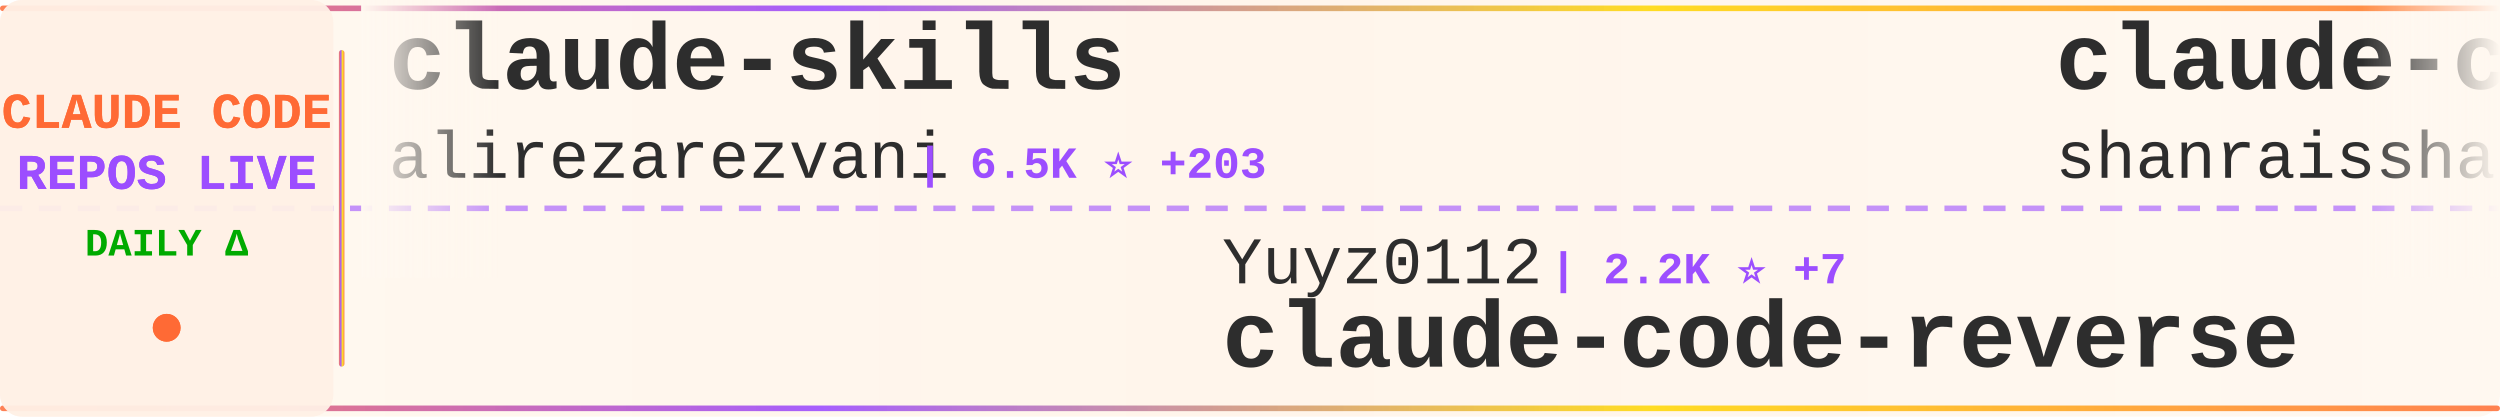
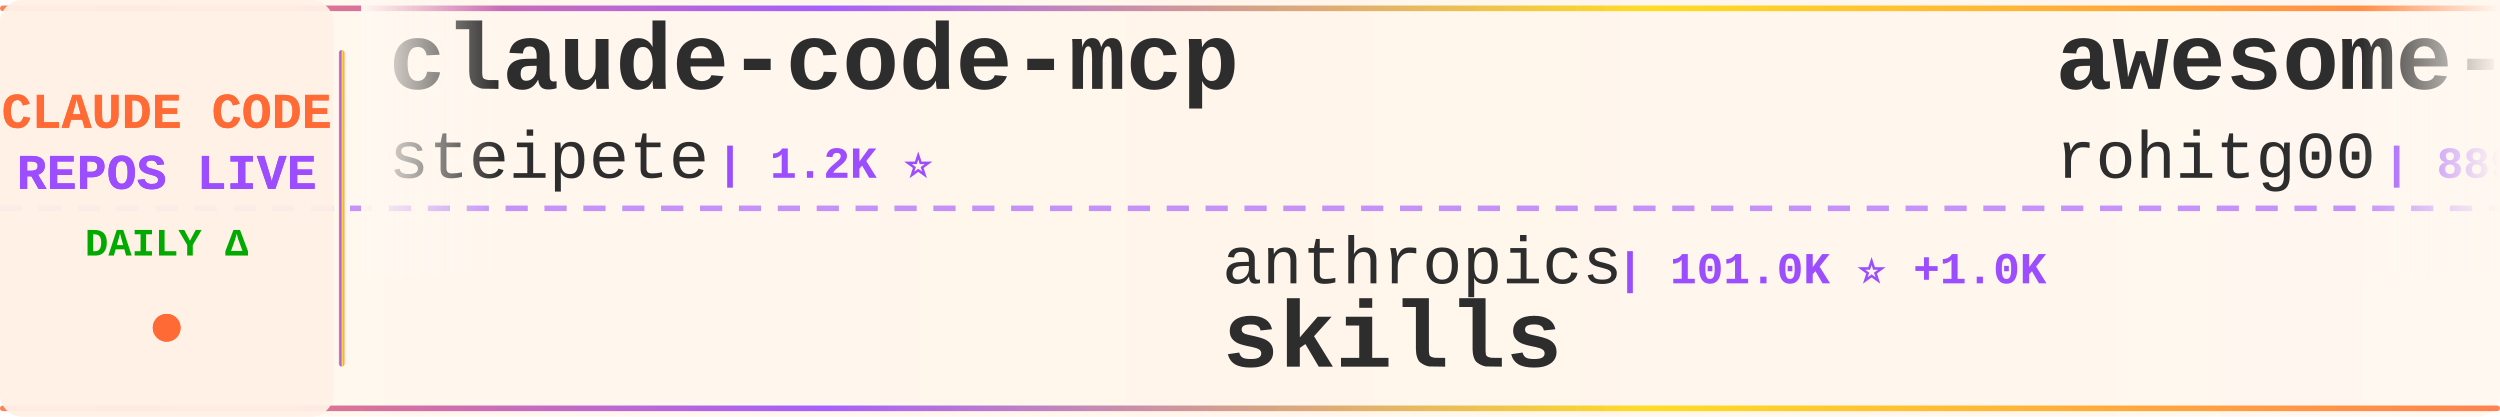
<svg xmlns="http://www.w3.org/2000/svg" width="900" height="150">
  <defs>
    <linearGradient id="tickerBg" x1="0%" y1="0%" x2="100%" y2="0%">
      <stop offset="0%" style="stop-color:#fff8f0;stop-opacity:0.98" />
      <stop offset="50%" style="stop-color:#fff5eb;stop-opacity:1" />
      <stop offset="100%" style="stop-color:#fff8f0;stop-opacity:0.98" />
    </linearGradient>
    <linearGradient id="borderGrad" x1="0%" y1="0%" x2="100%" y2="0%">
      <stop offset="0%" style="stop-color:#FF6B35;stop-opacity:0.85">
        <animate attributeName="stop-opacity" values="0.85;1;0.85" dur="2s" repeatCount="indefinite" />
      </stop>
      <stop offset="33%" style="stop-color:#9C4EFF;stop-opacity:0.9">
        <animate attributeName="stop-opacity" values="0.9;1;0.9" dur="2.2s" repeatCount="indefinite" />
      </stop>
      <stop offset="66%" style="stop-color:#FFD700;stop-opacity:0.85">
        <animate attributeName="stop-opacity" values="0.85;1;0.85" dur="1.8s" repeatCount="indefinite" />
      </stop>
      <stop offset="100%" style="stop-color:#FF6B35;stop-opacity:0.85">
        <animate attributeName="stop-opacity" values="0.85;1;0.85" dur="2s" repeatCount="indefinite" />
      </stop>
    </linearGradient>
    <filter id="textGlow">
      <feGaussianBlur stdDeviation="0.15" result="coloredBlur" />
      <feMerge>
        <feMergeNode in="coloredBlur" />
        <feMergeNode in="SourceGraphic" />
      </feMerge>
    </filter>
    <filter id="metricGlow">
      <feGaussianBlur stdDeviation="0.2" result="coloredBlur" />
      <feMerge>
        <feMergeNode in="coloredBlur" />
        <feMergeNode in="SourceGraphic" />
      </feMerge>
    </filter>
    <linearGradient id="leftFade" x1="0%" y1="0%" x2="100%" y2="0%">
      <stop offset="0%" style="stop-color:#fff8f0;stop-opacity:1" />
      <stop offset="100%" style="stop-color:#fff8f0;stop-opacity:0" />
    </linearGradient>
    <linearGradient id="rightFade" x1="0%" y1="0%" x2="100%" y2="0%">
      <stop offset="0%" style="stop-color:#fff8f0;stop-opacity:0" />
      <stop offset="100%" style="stop-color:#fff8f0;stop-opacity:1" />
    </linearGradient>
  </defs>
  <rect width="900" height="150" fill="url(#tickerBg)" rx="8" />
  <rect x="0" y="2" width="900" height="2" fill="url(#borderGrad)" rx="1" />
  <rect x="0" y="146" width="900" height="2" fill="url(#borderGrad)" rx="1" />
  <line x1="0" y1="75" x2="900" y2="75" stroke="#9C4EFF" stroke-width="2" stroke-dasharray="8 6" opacity="0.6" />
  <rect x="0" y="0" width="120" height="150" fill="#fff0e6" opacity="0.95" rx="8" />
  <text x="60" y="46" font-family="'Courier New', monospace" font-size="18" font-weight="bold" fill="#FF6B35" text-anchor="middle" filter="url(#textGlow)">
    CLAUDE CODE
  </text>
  <text x="60" y="68" font-family="'Courier New', monospace" font-size="18" font-weight="bold" fill="#9C4EFF" text-anchor="middle" filter="url(#textGlow)">
    REPOS LIVE
  </text>
  <text x="60" y="92" font-family="'Courier New', monospace" font-size="14" font-weight="bold" fill="#00aa00" text-anchor="middle">
    DAILY Δ
  </text>
  <circle cx="60" cy="118" r="5" fill="#FF6B35" filter="url(#metricGlow)">
    <animate attributeName="r" values="4;6;4" dur="1.5s" repeatCount="indefinite" />
    <animate attributeName="opacity" values="0.6;1;0.6" dur="1.5s" repeatCount="indefinite" />
  </circle>
  <rect x="122" y="18" width="2" height="114" fill="url(#borderGrad)" rx="1" />
  <clipPath id="tickerClip">
    <rect x="130" y="0" width="770" height="150" />
  </clipPath>
  <g clip-path="url(#tickerClip)">
    <g id="tickerItems">
      <animateTransform attributeName="transform" attributeType="XML" type="translate" from="0 0" to="-3000 0" dur="54s" repeatCount="indefinite" />
      <g transform="translate(0, 0)">
-         <text x="140" y="32" font-family="'Courier New', monospace" font-size="34" font-weight="bold" fill="#2d2d2d">claude-skills</text>
-         <text x="140" y="64" font-family="'Courier New', monospace" font-size="24" font-weight="normal" fill="#2d2d2d" opacity="1.0">alirezarezvani</text>
-         <text x="330" y="64" font-family="'Courier New', monospace" font-size="16" font-weight="bold" fill="#9C4EFF"> | 6.5K ⭐ +203</text>
+         <text x="140" y="32" font-family="'Courier New', monospace" font-size="34" font-weight="bold" fill="#2d2d2d">claude-code-mcp</text>
+         <text x="140" y="64" font-family="'Courier New', monospace" font-size="24" font-weight="normal" fill="#2d2d2d" opacity="1.0">steipete</text>
+         <text x="258" y="64" font-family="'Courier New', monospace" font-size="16" font-weight="bold" fill="#9C4EFF"> | 1.2K ⭐</text>
      </g>
      <g transform="translate(300, 0)">
-         <text x="140" y="102" font-family="'Courier New', monospace" font-size="24" font-weight="normal" fill="#2d2d2d" opacity="1.0">Yuyz0112</text>
-         <text x="258" y="102" font-family="'Courier New', monospace" font-size="16" font-weight="bold" fill="#9C4EFF"> | 2.2K ⭐ +7</text>
-         <text x="140" y="132" font-family="'Courier New', monospace" font-size="34" font-weight="bold" fill="#2d2d2d">claude-code-reverse</text>
+         <text x="140" y="102" font-family="'Courier New', monospace" font-size="24" font-weight="normal" fill="#2d2d2d" opacity="1.0">anthropics</text>
+         <text x="282" y="102" font-family="'Courier New', monospace" font-size="16" font-weight="bold" fill="#9C4EFF"> | 101.0K ⭐ +1.0K</text>
+         <text x="140" y="132" font-family="'Courier New', monospace" font-size="34" font-weight="bold" fill="#2d2d2d">skills</text>
      </g>
      <g transform="translate(600, 0)">
-         <text x="140" y="32" font-family="'Courier New', monospace" font-size="34" font-weight="bold" fill="#2d2d2d">claude-code-best-practic...</text>
-         <text x="140" y="64" font-family="'Courier New', monospace" font-size="24" font-weight="normal" fill="#2d2d2d" opacity="1.0">shanraisshan</text>
-         <text x="306" y="64" font-family="'Courier New', monospace" font-size="16" font-weight="bold" fill="#9C4EFF"> | 21.0K ⭐ +660</text>
+         <text x="140" y="32" font-family="'Courier New', monospace" font-size="34" font-weight="bold" fill="#2d2d2d">awesome-claude-code-tool...</text>
+         <text x="140" y="64" font-family="'Courier New', monospace" font-size="24" font-weight="normal" fill="#2d2d2d" opacity="1.0">rohitg00</text>
+         <text x="258" y="64" font-family="'Courier New', monospace" font-size="16" font-weight="bold" fill="#9C4EFF"> | 889 ⭐ +12</text>
      </g>
      <g transform="translate(900, 0)">
-         <text x="140" y="102" font-family="'Courier New', monospace" font-size="24" font-weight="normal" fill="#2d2d2d" opacity="1.0">Maciek-roboblog</text>
-         <text x="342" y="102" font-family="'Courier New', monospace" font-size="16" font-weight="bold" fill="#9C4EFF"> | 7.1K ⭐ +23</text>
-         <text x="140" y="132" font-family="'Courier New', monospace" font-size="34" font-weight="bold" fill="#2d2d2d">Claude-Code-Usage-Monito...</text>
+         <text x="140" y="102" font-family="'Courier New', monospace" font-size="24" font-weight="normal" fill="#2d2d2d" opacity="1.0">Yeachan-Heo</text>
+         <text x="294" y="102" font-family="'Courier New', monospace" font-size="16" font-weight="bold" fill="#9C4EFF"> | 11.1K ⭐ +141</text>
+         <text x="140" y="132" font-family="'Courier New', monospace" font-size="34" font-weight="bold" fill="#2d2d2d">oh-my-claudecode</text>
      </g>
      <g transform="translate(1200, 0)">
-         <text x="140" y="32" font-family="'Courier New', monospace" font-size="34" font-weight="bold" fill="#2d2d2d">claude-code-proxy</text>
-         <text x="140" y="64" font-family="'Courier New', monospace" font-size="24" font-weight="normal" fill="#2d2d2d" opacity="1.0">1rgs</text>
-         <text x="210" y="64" font-family="'Courier New', monospace" font-size="16" font-weight="bold" fill="#9C4EFF"> | 3.3K ⭐ +5</text>
+         <text x="140" y="32" font-family="'Courier New', monospace" font-size="34" font-weight="bold" fill="#2d2d2d">claude-code-reverse</text>
+         <text x="140" y="64" font-family="'Courier New', monospace" font-size="24" font-weight="normal" fill="#2d2d2d" opacity="1.0">Yuyz0112</text>
+         <text x="258" y="64" font-family="'Courier New', monospace" font-size="16" font-weight="bold" fill="#9C4EFF"> | 2.2K ⭐ +7</text>
      </g>
      <g transform="translate(1500, 0)">
-         <text x="140" y="102" font-family="'Courier New', monospace" font-size="24" font-weight="normal" fill="#2d2d2d" opacity="1.0">bytedance</text>
-         <text x="270" y="102" font-family="'Courier New', monospace" font-size="16" font-weight="bold" fill="#9C4EFF"> | 38.6K ⭐ +3.8K</text>
-         <text x="140" y="132" font-family="'Courier New', monospace" font-size="34" font-weight="bold" fill="#2d2d2d">deer-flow</text>
+         <text x="140" y="102" font-family="'Courier New', monospace" font-size="24" font-weight="normal" fill="#2d2d2d" opacity="1.0">cixingguangming55555</text>
+         <text x="402" y="102" font-family="'Courier New', monospace" font-size="16" font-weight="bold" fill="#9C4EFF"> | 2.5K ⭐</text>
+         <text x="140" y="132" font-family="'Courier New', monospace" font-size="34" font-weight="bold" fill="#2d2d2d">wechat-bot</text>
      </g>
      <g transform="translate(1800, 0)">
-         <text x="140" y="32" font-family="'Courier New', monospace" font-size="34" font-weight="bold" fill="#2d2d2d">nanoclaw</text>
-         <text x="140" y="64" font-family="'Courier New', monospace" font-size="24" font-weight="normal" fill="#2d2d2d" opacity="1.0">qwibitai</text>
-         <text x="258" y="64" font-family="'Courier New', monospace" font-size="16" font-weight="bold" fill="#9C4EFF"> | 25.0K ⭐ +181</text>
+         <text x="140" y="32" font-family="'Courier New', monospace" font-size="34" font-weight="bold" fill="#2d2d2d">claude-plugins-official</text>
+         <text x="140" y="64" font-family="'Courier New', monospace" font-size="24" font-weight="normal" fill="#2d2d2d" opacity="1.0">anthropics</text>
+         <text x="282" y="64" font-family="'Courier New', monospace" font-size="16" font-weight="bold" fill="#9C4EFF"> | 14.3K ⭐ +198</text>
      </g>
      <g transform="translate(2100, 0)">
-         <text x="140" y="102" font-family="'Courier New', monospace" font-size="24" font-weight="normal" fill="#2d2d2d" opacity="1.0">anthropics</text>
-         <text x="282" y="102" font-family="'Courier New', monospace" font-size="16" font-weight="bold" fill="#9C4EFF"> | 4.0K ⭐ +19</text>
-         <text x="140" y="132" font-family="'Courier New', monospace" font-size="34" font-weight="bold" fill="#2d2d2d">claude-code-security-rev...</text>
+         <text x="140" y="102" font-family="'Courier New', monospace" font-size="24" font-weight="normal" fill="#2d2d2d" opacity="1.0">feiskyer</text>
+         <text x="258" y="102" font-family="'Courier New', monospace" font-size="16" font-weight="bold" fill="#9C4EFF"> | 1.4K ⭐ +3</text>
+         <text x="140" y="132" font-family="'Courier New', monospace" font-size="34" font-weight="bold" fill="#2d2d2d">claude-code-settings</text>
      </g>
      <g transform="translate(2400, 0)">
-         <text x="140" y="32" font-family="'Courier New', monospace" font-size="34" font-weight="bold" fill="#2d2d2d">claude-code-hub</text>
-         <text x="140" y="64" font-family="'Courier New', monospace" font-size="24" font-weight="normal" fill="#2d2d2d" opacity="1.0">ding113</text>
-         <text x="246" y="64" font-family="'Courier New', monospace" font-size="16" font-weight="bold" fill="#9C4EFF"> | 2.1K ⭐ +25</text>
+         <text x="140" y="32" font-family="'Courier New', monospace" font-size="34" font-weight="bold" fill="#2d2d2d">claude-code-hooks-multi-...</text>
+         <text x="140" y="64" font-family="'Courier New', monospace" font-size="24" font-weight="normal" fill="#2d2d2d" opacity="1.0">disler</text>
+         <text x="234" y="64" font-family="'Courier New', monospace" font-size="16" font-weight="bold" fill="#9C4EFF"> | 1.3K ⭐ +5</text>
      </g>
      <g transform="translate(2700, 0)">
-         <text x="140" y="102" font-family="'Courier New', monospace" font-size="24" font-weight="normal" fill="#2d2d2d" opacity="1.0">bfly123</text>
-         <text x="246" y="102" font-family="'Courier New', monospace" font-size="16" font-weight="bold" fill="#9C4EFF"> | 1.8K ⭐ +37</text>
-         <text x="140" y="132" font-family="'Courier New', monospace" font-size="34" font-weight="bold" fill="#2d2d2d">claude_code_bridge</text>
+         <text x="140" y="102" font-family="'Courier New', monospace" font-size="24" font-weight="normal" fill="#2d2d2d" opacity="1.0">andrepimenta</text>
+         <text x="306" y="102" font-family="'Courier New', monospace" font-size="16" font-weight="bold" fill="#9C4EFF"> | 1.0K ⭐</text>
+         <text x="140" y="132" font-family="'Courier New', monospace" font-size="34" font-weight="bold" fill="#2d2d2d">claude-code-chat</text>
      </g>
      <g transform="translate(3000, 0)">
-         <text x="140" y="32" font-family="'Courier New', monospace" font-size="34" font-weight="bold" fill="#2d2d2d">claude-skills</text>
-         <text x="140" y="64" font-family="'Courier New', monospace" font-size="24" font-weight="normal" fill="#2d2d2d" opacity="1.0">alirezarezvani</text>
-         <text x="330" y="64" font-family="'Courier New', monospace" font-size="16" font-weight="bold" fill="#9C4EFF"> | 6.5K ⭐ +203</text>
+         <text x="140" y="32" font-family="'Courier New', monospace" font-size="34" font-weight="bold" fill="#2d2d2d">claude-code-mcp</text>
+         <text x="140" y="64" font-family="'Courier New', monospace" font-size="24" font-weight="normal" fill="#2d2d2d" opacity="1.0">steipete</text>
+         <text x="258" y="64" font-family="'Courier New', monospace" font-size="16" font-weight="bold" fill="#9C4EFF"> | 1.2K ⭐</text>
      </g>
      <g transform="translate(3300, 0)">
-         <text x="140" y="102" font-family="'Courier New', monospace" font-size="24" font-weight="normal" fill="#2d2d2d" opacity="1.0">Yuyz0112</text>
-         <text x="258" y="102" font-family="'Courier New', monospace" font-size="16" font-weight="bold" fill="#9C4EFF"> | 2.2K ⭐ +7</text>
-         <text x="140" y="132" font-family="'Courier New', monospace" font-size="34" font-weight="bold" fill="#2d2d2d">claude-code-reverse</text>
+         <text x="140" y="102" font-family="'Courier New', monospace" font-size="24" font-weight="normal" fill="#2d2d2d" opacity="1.0">anthropics</text>
+         <text x="282" y="102" font-family="'Courier New', monospace" font-size="16" font-weight="bold" fill="#9C4EFF"> | 101.0K ⭐ +1.0K</text>
+         <text x="140" y="132" font-family="'Courier New', monospace" font-size="34" font-weight="bold" fill="#2d2d2d">skills</text>
      </g>
      <g transform="translate(3600, 0)">
-         <text x="140" y="32" font-family="'Courier New', monospace" font-size="34" font-weight="bold" fill="#2d2d2d">claude-code-best-practic...</text>
-         <text x="140" y="64" font-family="'Courier New', monospace" font-size="24" font-weight="normal" fill="#2d2d2d" opacity="1.0">shanraisshan</text>
-         <text x="306" y="64" font-family="'Courier New', monospace" font-size="16" font-weight="bold" fill="#9C4EFF"> | 21.0K ⭐ +660</text>
+         <text x="140" y="32" font-family="'Courier New', monospace" font-size="34" font-weight="bold" fill="#2d2d2d">awesome-claude-code-tool...</text>
+         <text x="140" y="64" font-family="'Courier New', monospace" font-size="24" font-weight="normal" fill="#2d2d2d" opacity="1.0">rohitg00</text>
+         <text x="258" y="64" font-family="'Courier New', monospace" font-size="16" font-weight="bold" fill="#9C4EFF"> | 889 ⭐ +12</text>
      </g>
      <g transform="translate(3900, 0)">
-         <text x="140" y="102" font-family="'Courier New', monospace" font-size="24" font-weight="normal" fill="#2d2d2d" opacity="1.0">Maciek-roboblog</text>
-         <text x="342" y="102" font-family="'Courier New', monospace" font-size="16" font-weight="bold" fill="#9C4EFF"> | 7.1K ⭐ +23</text>
-         <text x="140" y="132" font-family="'Courier New', monospace" font-size="34" font-weight="bold" fill="#2d2d2d">Claude-Code-Usage-Monito...</text>
+         <text x="140" y="102" font-family="'Courier New', monospace" font-size="24" font-weight="normal" fill="#2d2d2d" opacity="1.0">Yeachan-Heo</text>
+         <text x="294" y="102" font-family="'Courier New', monospace" font-size="16" font-weight="bold" fill="#9C4EFF"> | 11.1K ⭐ +141</text>
+         <text x="140" y="132" font-family="'Courier New', monospace" font-size="34" font-weight="bold" fill="#2d2d2d">oh-my-claudecode</text>
      </g>
    </g>
  </g>
  <rect x="130" y="0" width="50" height="100" fill="url(#leftFade)" />
  <rect x="850" y="0" width="50" height="100" fill="url(#rightFade)" />
</svg>
